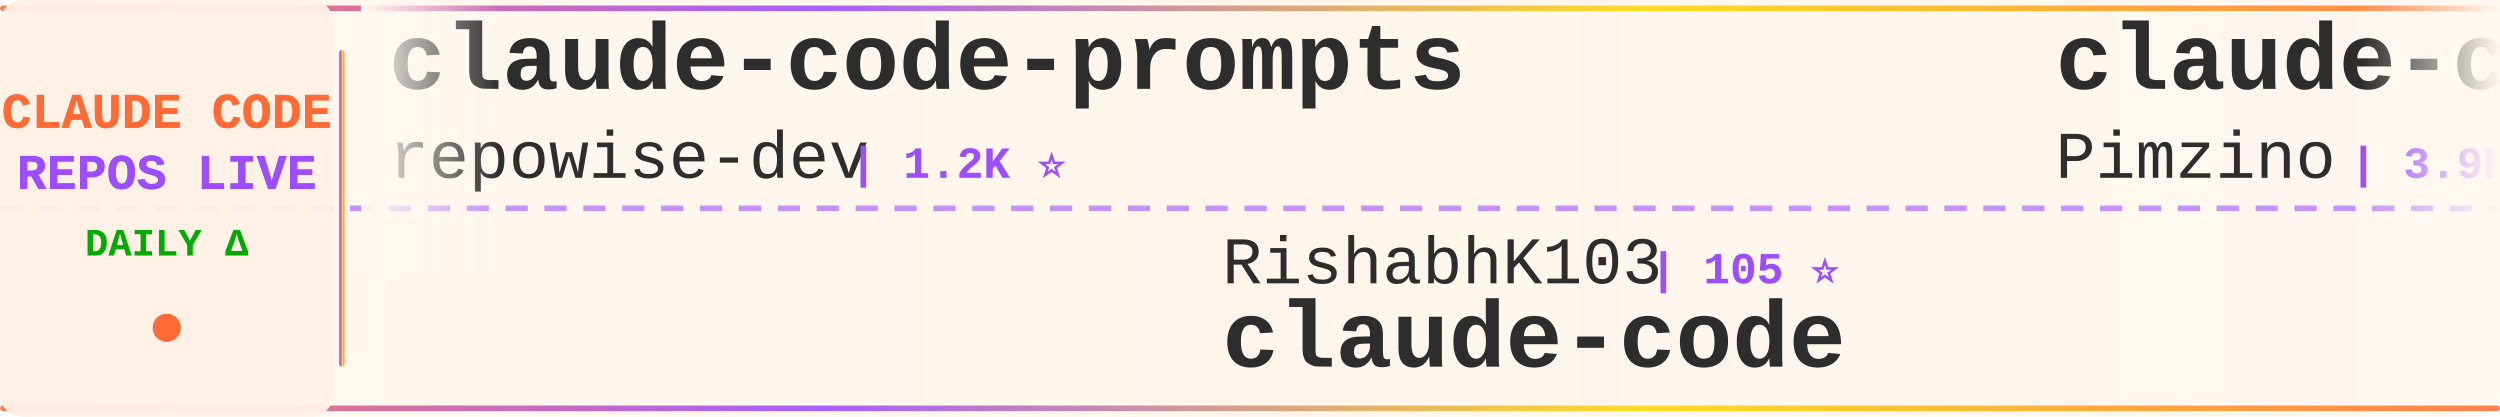
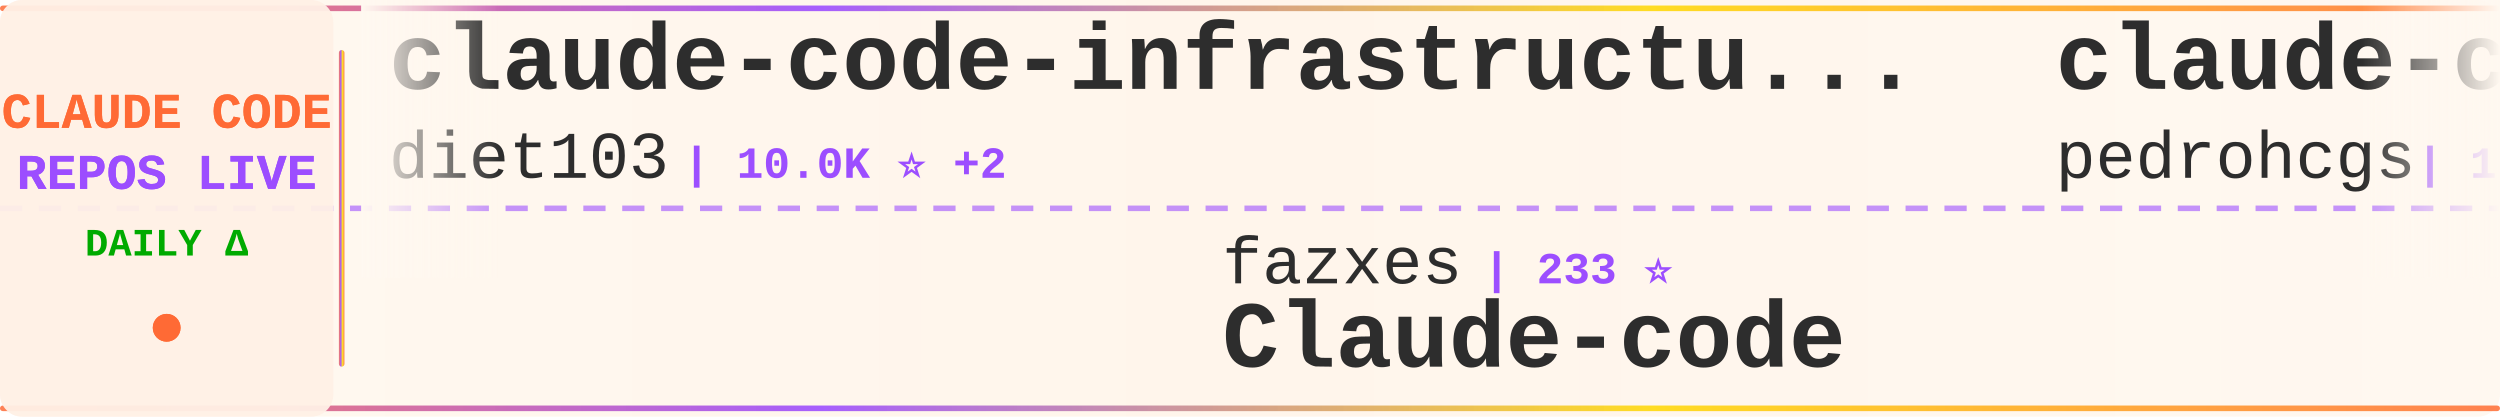
<svg xmlns="http://www.w3.org/2000/svg" width="900" height="150">
  <defs>
    <linearGradient id="tickerBg" x1="0%" y1="0%" x2="100%" y2="0%">
      <stop offset="0%" style="stop-color:#fff8f0;stop-opacity:0.98" />
      <stop offset="50%" style="stop-color:#fff5eb;stop-opacity:1" />
      <stop offset="100%" style="stop-color:#fff8f0;stop-opacity:0.98" />
    </linearGradient>
    <linearGradient id="borderGrad" x1="0%" y1="0%" x2="100%" y2="0%">
      <stop offset="0%" style="stop-color:#FF6B35;stop-opacity:0.85">
        <animate attributeName="stop-opacity" values="0.85;1;0.85" dur="2s" repeatCount="indefinite" />
      </stop>
      <stop offset="33%" style="stop-color:#9C4EFF;stop-opacity:0.9">
        <animate attributeName="stop-opacity" values="0.9;1;0.9" dur="2.2s" repeatCount="indefinite" />
      </stop>
      <stop offset="66%" style="stop-color:#FFD700;stop-opacity:0.85">
        <animate attributeName="stop-opacity" values="0.85;1;0.85" dur="1.8s" repeatCount="indefinite" />
      </stop>
      <stop offset="100%" style="stop-color:#FF6B35;stop-opacity:0.85">
        <animate attributeName="stop-opacity" values="0.85;1;0.85" dur="2s" repeatCount="indefinite" />
      </stop>
    </linearGradient>
    <filter id="textGlow">
      <feGaussianBlur stdDeviation="0.15" result="coloredBlur" />
      <feMerge>
        <feMergeNode in="coloredBlur" />
        <feMergeNode in="SourceGraphic" />
      </feMerge>
    </filter>
    <filter id="metricGlow">
      <feGaussianBlur stdDeviation="0.2" result="coloredBlur" />
      <feMerge>
        <feMergeNode in="coloredBlur" />
        <feMergeNode in="SourceGraphic" />
      </feMerge>
    </filter>
    <linearGradient id="leftFade" x1="0%" y1="0%" x2="100%" y2="0%">
      <stop offset="0%" style="stop-color:#fff8f0;stop-opacity:1" />
      <stop offset="100%" style="stop-color:#fff8f0;stop-opacity:0" />
    </linearGradient>
    <linearGradient id="rightFade" x1="0%" y1="0%" x2="100%" y2="0%">
      <stop offset="0%" style="stop-color:#fff8f0;stop-opacity:0" />
      <stop offset="100%" style="stop-color:#fff8f0;stop-opacity:1" />
    </linearGradient>
  </defs>
  <rect width="900" height="150" fill="url(#tickerBg)" rx="8" />
  <rect x="0" y="2" width="900" height="2" fill="url(#borderGrad)" rx="1" />
  <rect x="0" y="146" width="900" height="2" fill="url(#borderGrad)" rx="1" />
  <line x1="0" y1="75" x2="900" y2="75" stroke="#9C4EFF" stroke-width="2" stroke-dasharray="8 6" opacity="0.6" />
  <rect x="0" y="0" width="120" height="150" fill="#fff0e6" opacity="0.95" rx="8" />
  <text x="60" y="46" font-family="'Courier New', monospace" font-size="18" font-weight="bold" fill="#FF6B35" text-anchor="middle" filter="url(#textGlow)">
    CLAUDE CODE
  </text>
  <text x="60" y="68" font-family="'Courier New', monospace" font-size="18" font-weight="bold" fill="#9C4EFF" text-anchor="middle" filter="url(#textGlow)">
    REPOS LIVE
  </text>
  <text x="60" y="92" font-family="'Courier New', monospace" font-size="14" font-weight="bold" fill="#00aa00" text-anchor="middle">
    DAILY Δ
  </text>
  <circle cx="60" cy="118" r="5" fill="#FF6B35" filter="url(#metricGlow)">
    <animate attributeName="r" values="4;6;4" dur="1.5s" repeatCount="indefinite" />
    <animate attributeName="opacity" values="0.6;1;0.6" dur="1.5s" repeatCount="indefinite" />
  </circle>
  <rect x="122" y="18" width="2" height="114" fill="url(#borderGrad)" rx="1" />
  <clipPath id="tickerClip">
    <rect x="130" y="0" width="770" height="150" />
  </clipPath>
  <g clip-path="url(#tickerClip)">
    <g id="tickerItems">
      <animateTransform attributeName="transform" attributeType="XML" type="translate" from="0 0" to="-3000 0" dur="54s" repeatCount="indefinite" />
      <g transform="translate(0, 0)">
-         <text x="140" y="32" font-family="'Courier New', monospace" font-size="34" font-weight="bold" fill="#2d2d2d">claude-code-prompts</text>
-         <text x="140" y="64" font-family="'Courier New', monospace" font-size="24" font-weight="normal" fill="#2d2d2d" opacity="1.0">repowise-dev</text>
-         <text x="306" y="64" font-family="'Courier New', monospace" font-size="16" font-weight="bold" fill="#9C4EFF"> | 1.2K ⭐</text>
+         <text x="140" y="32" font-family="'Courier New', monospace" font-size="34" font-weight="bold" fill="#2d2d2d">claude-code-infrastructu...</text>
+         <text x="140" y="64" font-family="'Courier New', monospace" font-size="24" font-weight="normal" fill="#2d2d2d" opacity="1.0">diet103</text>
+         <text x="246" y="64" font-family="'Courier New', monospace" font-size="16" font-weight="bold" fill="#9C4EFF"> | 10.0K ⭐ +2</text>
      </g>
      <g transform="translate(300, 0)">
-         <text x="140" y="102" font-family="'Courier New', monospace" font-size="24" font-weight="normal" fill="#2d2d2d" opacity="1.0">RishabhK103</text>
-         <text x="294" y="102" font-family="'Courier New', monospace" font-size="16" font-weight="bold" fill="#9C4EFF"> | 105 ⭐</text>
-         <text x="140" y="132" font-family="'Courier New', monospace" font-size="34" font-weight="bold" fill="#2d2d2d">claude-code</text>
+         <text x="140" y="102" font-family="'Courier New', monospace" font-size="24" font-weight="normal" fill="#2d2d2d" opacity="1.0">fazxes</text>
+         <text x="234" y="102" font-family="'Courier New', monospace" font-size="16" font-weight="bold" fill="#9C4EFF"> | 233 ⭐</text>
+         <text x="140" y="132" font-family="'Courier New', monospace" font-size="34" font-weight="bold" fill="#2d2d2d">Claude-code</text>
      </g>
      <g transform="translate(600, 0)">
-         <text x="140" y="32" font-family="'Courier New', monospace" font-size="34" font-weight="bold" fill="#2d2d2d">claude-code-spec-workflo...</text>
-         <text x="140" y="64" font-family="'Courier New', monospace" font-size="24" font-weight="normal" fill="#2d2d2d" opacity="1.0">Pimzino</text>
-         <text x="246" y="64" font-family="'Courier New', monospace" font-size="16" font-weight="bold" fill="#9C4EFF"> | 3.9K ⭐</text>
+         <text x="140" y="32" font-family="'Courier New', monospace" font-size="34" font-weight="bold" fill="#2d2d2d">claude-code-my-workflow</text>
+         <text x="140" y="64" font-family="'Courier New', monospace" font-size="24" font-weight="normal" fill="#2d2d2d" opacity="1.0">pedrohcgs</text>
+         <text x="270" y="64" font-family="'Courier New', monospace" font-size="16" font-weight="bold" fill="#9C4EFF"> | 1.5K ⭐ +2</text>
      </g>
      <g transform="translate(900, 0)">
        <text x="140" y="102" font-family="'Courier New', monospace" font-size="24" font-weight="normal" fill="#2d2d2d" opacity="1.0">anthropics</text>
-         <text x="282" y="102" font-family="'Courier New', monospace" font-size="16" font-weight="bold" fill="#9C4EFF"> | 959 ⭐</text>
-         <text x="140" y="132" font-family="'Courier New', monospace" font-size="34" font-weight="bold" fill="#2d2d2d">claude-code-base-action</text>
+         <text x="282" y="102" font-family="'Courier New', monospace" font-size="16" font-weight="bold" fill="#9C4EFF"> | 172.4K ⭐ +61</text>
+         <text x="140" y="132" font-family="'Courier New', monospace" font-size="34" font-weight="bold" fill="#2d2d2d">skills</text>
      </g>
      <g transform="translate(1200, 0)">
        <text x="140" y="32" font-family="'Courier New', monospace" font-size="34" font-weight="bold" fill="#2d2d2d">claude-code</text>
-         <text x="140" y="64" font-family="'Courier New', monospace" font-size="24" font-weight="normal" fill="#2d2d2d" opacity="1.0">tanbiralam</text>
-         <text x="282" y="64" font-family="'Courier New', monospace" font-size="16" font-weight="bold" fill="#9C4EFF"> | 2.2K ⭐ +1</text>
+         <text x="140" y="64" font-family="'Courier New', monospace" font-size="24" font-weight="normal" fill="#2d2d2d" opacity="1.0">RishabhK103</text>
+         <text x="294" y="64" font-family="'Courier New', monospace" font-size="16" font-weight="bold" fill="#9C4EFF"> | 105 ⭐</text>
      </g>
      <g transform="translate(1500, 0)">
-         <text x="140" y="102" font-family="'Courier New', monospace" font-size="24" font-weight="normal" fill="#2d2d2d" opacity="1.0">lorryjovens-hub</text>
-         <text x="342" y="102" font-family="'Courier New', monospace" font-size="16" font-weight="bold" fill="#9C4EFF"> | 1.7K ⭐ -1</text>
-         <text x="140" y="132" font-family="'Courier New', monospace" font-size="34" font-weight="bold" fill="#2d2d2d">claude-code-rust</text>
+         <text x="140" y="102" font-family="'Courier New', monospace" font-size="24" font-weight="normal" fill="#2d2d2d" opacity="1.0">RichardAtCT</text>
+         <text x="294" y="102" font-family="'Courier New', monospace" font-size="16" font-weight="bold" fill="#9C4EFF"> | 2.8K ⭐ +1</text>
+         <text x="140" y="132" font-family="'Courier New', monospace" font-size="34" font-weight="bold" fill="#2d2d2d">claude-code-telegram</text>
      </g>
      <g transform="translate(1800, 0)">
        <text x="140" y="32" font-family="'Courier New', monospace" font-size="34" font-weight="bold" fill="#2d2d2d">claude-code</text>
-         <text x="140" y="64" font-family="'Courier New', monospace" font-size="24" font-weight="normal" fill="#2d2d2d" opacity="1.0">VineeTagarwaL-code</text>
-         <text x="378" y="64" font-family="'Courier New', monospace" font-size="16" font-weight="bold" fill="#9C4EFF"> | 274 ⭐</text>
+         <text x="140" y="64" font-family="'Courier New', monospace" font-size="24" font-weight="normal" fill="#2d2d2d" opacity="1.0">jarmuine</text>
+         <text x="258" y="64" font-family="'Courier New', monospace" font-size="16" font-weight="bold" fill="#9C4EFF"> | 2.3K ⭐</text>
      </g>
      <g transform="translate(2100, 0)">
-         <text x="140" y="102" font-family="'Courier New', monospace" font-size="24" font-weight="normal" fill="#2d2d2d" opacity="1.0">Alishahryar1</text>
-         <text x="306" y="102" font-family="'Courier New', monospace" font-size="16" font-weight="bold" fill="#9C4EFF"> | 51.2K ⭐ +52</text>
-         <text x="140" y="132" font-family="'Courier New', monospace" font-size="34" font-weight="bold" fill="#2d2d2d">free-claude-code</text>
+         <text x="140" y="102" font-family="'Courier New', monospace" font-size="24" font-weight="normal" fill="#2d2d2d" opacity="1.0">AICoderTudou</text>
+         <text x="306" y="102" font-family="'Courier New', monospace" font-size="16" font-weight="bold" fill="#9C4EFF"> | 495 ⭐</text>
+         <text x="140" y="132" font-family="'Courier New', monospace" font-size="34" font-weight="bold" fill="#2d2d2d">claude-code-tudou</text>
      </g>
      <g transform="translate(2400, 0)">
-         <text x="140" y="32" font-family="'Courier New', monospace" font-size="34" font-weight="bold" fill="#2d2d2d">ralph-claude-code</text>
-         <text x="140" y="64" font-family="'Courier New', monospace" font-size="24" font-weight="normal" fill="#2d2d2d" opacity="1.0">frankbria</text>
-         <text x="270" y="64" font-family="'Courier New', monospace" font-size="16" font-weight="bold" fill="#9C4EFF"> | 9.6K ⭐ +1</text>
+         <text x="140" y="32" font-family="'Courier New', monospace" font-size="34" font-weight="bold" fill="#2d2d2d">ClaudeCodeAgents</text>
+         <text x="140" y="64" font-family="'Courier New', monospace" font-size="24" font-weight="normal" fill="#2d2d2d" opacity="1.0">darcyegb</text>
+         <text x="258" y="64" font-family="'Courier New', monospace" font-size="16" font-weight="bold" fill="#9C4EFF"> | 760 ⭐</text>
      </g>
      <g transform="translate(2700, 0)">
-         <text x="140" y="102" font-family="'Courier New', monospace" font-size="24" font-weight="normal" fill="#2d2d2d" opacity="1.0">centminmod</text>
-         <text x="282" y="102" font-family="'Courier New', monospace" font-size="16" font-weight="bold" fill="#9C4EFF"> | 2.6K ⭐</text>
-         <text x="140" y="132" font-family="'Courier New', monospace" font-size="34" font-weight="bold" fill="#2d2d2d">my-claude-code-setup</text>
+         <text x="140" y="102" font-family="'Courier New', monospace" font-size="24" font-weight="normal" fill="#2d2d2d" opacity="1.0">tanbiralam</text>
+         <text x="282" y="102" font-family="'Courier New', monospace" font-size="16" font-weight="bold" fill="#9C4EFF"> | 2.2K ⭐</text>
+         <text x="140" y="132" font-family="'Courier New', monospace" font-size="34" font-weight="bold" fill="#2d2d2d">claude-code</text>
      </g>
      <g transform="translate(3000, 0)">
-         <text x="140" y="32" font-family="'Courier New', monospace" font-size="34" font-weight="bold" fill="#2d2d2d">claude-code-prompts</text>
-         <text x="140" y="64" font-family="'Courier New', monospace" font-size="24" font-weight="normal" fill="#2d2d2d" opacity="1.0">repowise-dev</text>
-         <text x="306" y="64" font-family="'Courier New', monospace" font-size="16" font-weight="bold" fill="#9C4EFF"> | 1.2K ⭐</text>
+         <text x="140" y="32" font-family="'Courier New', monospace" font-size="34" font-weight="bold" fill="#2d2d2d">claude-code-infrastructu...</text>
+         <text x="140" y="64" font-family="'Courier New', monospace" font-size="24" font-weight="normal" fill="#2d2d2d" opacity="1.0">diet103</text>
+         <text x="246" y="64" font-family="'Courier New', monospace" font-size="16" font-weight="bold" fill="#9C4EFF"> | 10.0K ⭐ +2</text>
      </g>
      <g transform="translate(3300, 0)">
-         <text x="140" y="102" font-family="'Courier New', monospace" font-size="24" font-weight="normal" fill="#2d2d2d" opacity="1.0">RishabhK103</text>
-         <text x="294" y="102" font-family="'Courier New', monospace" font-size="16" font-weight="bold" fill="#9C4EFF"> | 105 ⭐</text>
-         <text x="140" y="132" font-family="'Courier New', monospace" font-size="34" font-weight="bold" fill="#2d2d2d">claude-code</text>
+         <text x="140" y="102" font-family="'Courier New', monospace" font-size="24" font-weight="normal" fill="#2d2d2d" opacity="1.0">fazxes</text>
+         <text x="234" y="102" font-family="'Courier New', monospace" font-size="16" font-weight="bold" fill="#9C4EFF"> | 233 ⭐</text>
+         <text x="140" y="132" font-family="'Courier New', monospace" font-size="34" font-weight="bold" fill="#2d2d2d">Claude-code</text>
      </g>
      <g transform="translate(3600, 0)">
-         <text x="140" y="32" font-family="'Courier New', monospace" font-size="34" font-weight="bold" fill="#2d2d2d">claude-code-spec-workflo...</text>
-         <text x="140" y="64" font-family="'Courier New', monospace" font-size="24" font-weight="normal" fill="#2d2d2d" opacity="1.0">Pimzino</text>
-         <text x="246" y="64" font-family="'Courier New', monospace" font-size="16" font-weight="bold" fill="#9C4EFF"> | 3.9K ⭐</text>
+         <text x="140" y="32" font-family="'Courier New', monospace" font-size="34" font-weight="bold" fill="#2d2d2d">claude-code-my-workflow</text>
+         <text x="140" y="64" font-family="'Courier New', monospace" font-size="24" font-weight="normal" fill="#2d2d2d" opacity="1.0">pedrohcgs</text>
+         <text x="270" y="64" font-family="'Courier New', monospace" font-size="16" font-weight="bold" fill="#9C4EFF"> | 1.5K ⭐ +2</text>
      </g>
      <g transform="translate(3900, 0)">
        <text x="140" y="102" font-family="'Courier New', monospace" font-size="24" font-weight="normal" fill="#2d2d2d" opacity="1.0">anthropics</text>
-         <text x="282" y="102" font-family="'Courier New', monospace" font-size="16" font-weight="bold" fill="#9C4EFF"> | 959 ⭐</text>
-         <text x="140" y="132" font-family="'Courier New', monospace" font-size="34" font-weight="bold" fill="#2d2d2d">claude-code-base-action</text>
+         <text x="282" y="102" font-family="'Courier New', monospace" font-size="16" font-weight="bold" fill="#9C4EFF"> | 172.4K ⭐ +61</text>
+         <text x="140" y="132" font-family="'Courier New', monospace" font-size="34" font-weight="bold" fill="#2d2d2d">skills</text>
      </g>
    </g>
  </g>
  <rect x="130" y="0" width="50" height="100" fill="url(#leftFade)" />
  <rect x="850" y="0" width="50" height="100" fill="url(#rightFade)" />
</svg>
